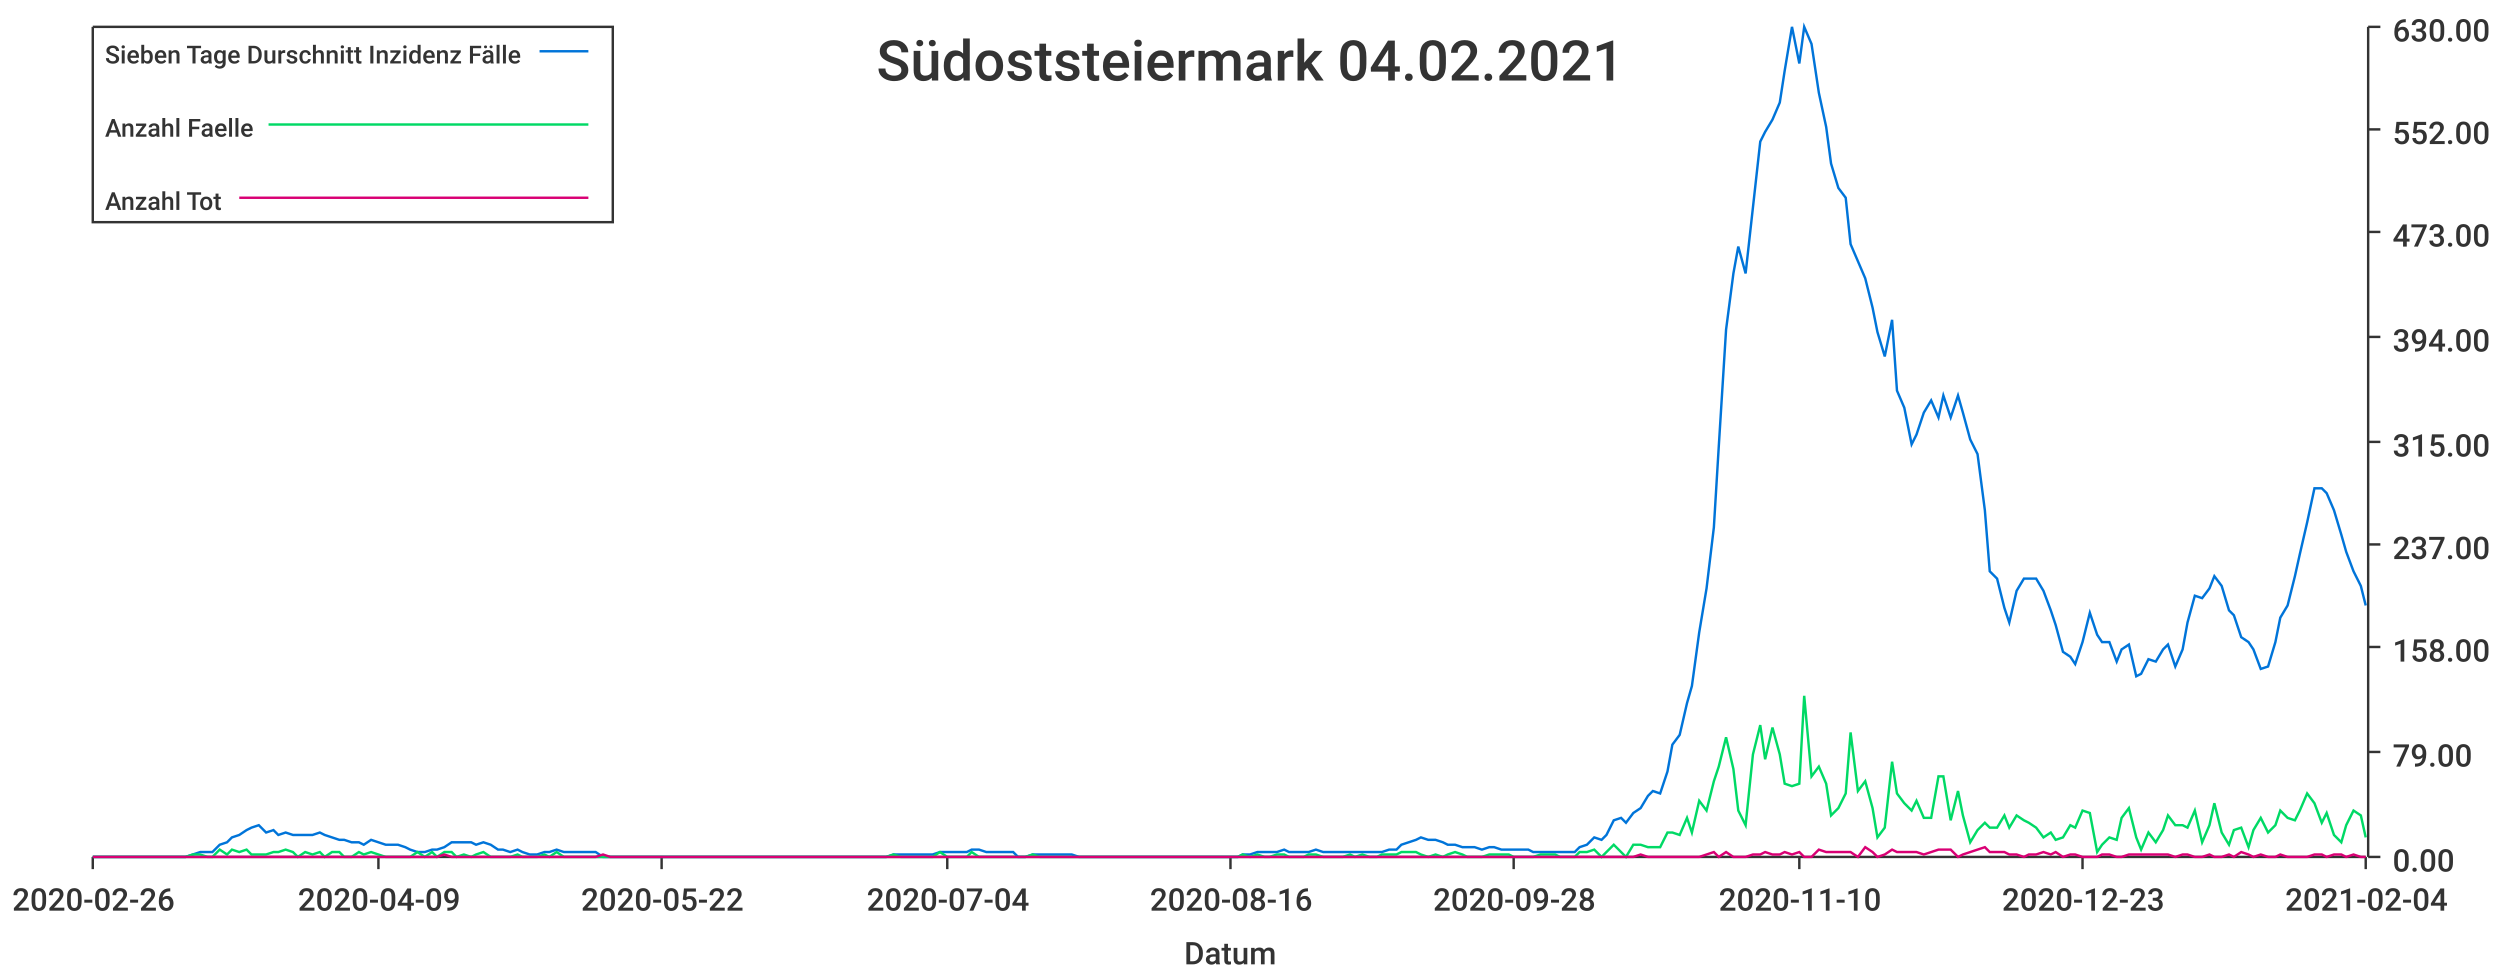
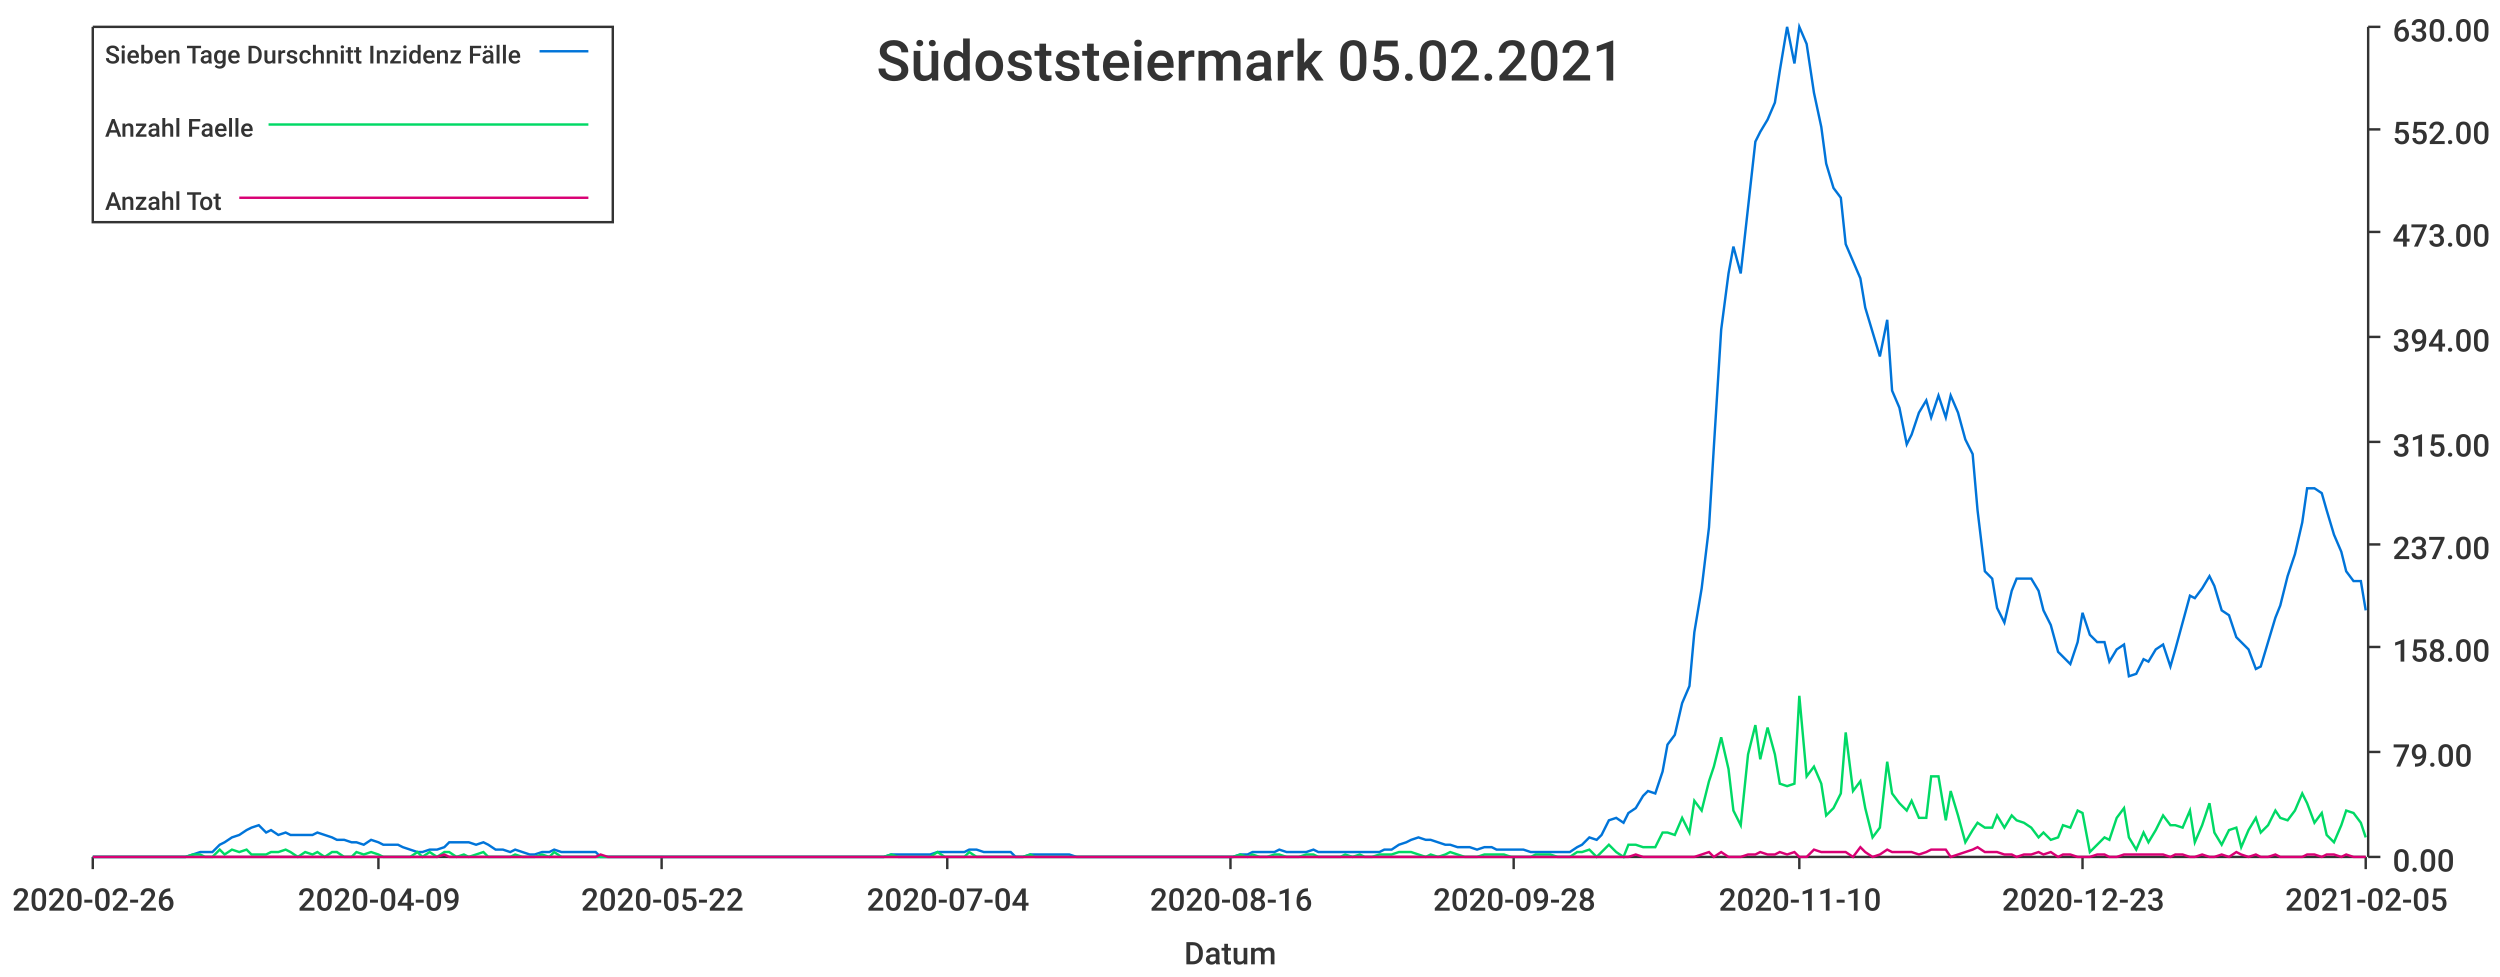
<svg xmlns="http://www.w3.org/2000/svg" width="1024" height="400">\n<path d="M 0 0 L 1024 0 L 1024 400 L 0 400 L 0 0" style="stroke-width:0;stroke:rgba(255,255,255,1.0);fill:rgba(255,255,255,1.0)" />
  <path d="M 38 11 L 969 11 L 969 351 L 38 351 L 38 11" style="stroke-width:0;stroke:rgba(255,255,255,1.0);fill:rgba(255,255,255,1.0)" />
  <path d="M 38 351 L 969 351" style="stroke-width:1;stroke:rgba(51,51,51,1.0);fill:none" />
  <path d="M 38 351 L 38 356" style="stroke-width:1;stroke:rgba(51,51,51,1.0);fill:none" />
  <text x="5" y="373" style="stroke-width:0;stroke:none;fill:rgba(51,51,51,1.0);font-size:12.8px;font-family:'Roboto Medium',sans-serif">2020-02-26</text>
  <path d="M 155 351 L 155 356" style="stroke-width:1;stroke:rgba(51,51,51,1.0);fill:none" />
  <text x="122" y="373" style="stroke-width:0;stroke:none;fill:rgba(51,51,51,1.0);font-size:12.8px;font-family:'Roboto Medium',sans-serif">2020-04-09</text>
  <path d="M 271 351 L 271 356" style="stroke-width:1;stroke:rgba(51,51,51,1.0);fill:none" />
  <text x="238" y="373" style="stroke-width:0;stroke:none;fill:rgba(51,51,51,1.0);font-size:12.8px;font-family:'Roboto Medium',sans-serif">2020-05-22</text>
  <path d="M 388 351 L 388 356" style="stroke-width:1;stroke:rgba(51,51,51,1.0);fill:none" />
  <text x="355" y="373" style="stroke-width:0;stroke:none;fill:rgba(51,51,51,1.0);font-size:12.8px;font-family:'Roboto Medium',sans-serif">2020-07-04</text>
  <path d="M 504 351 L 504 356" style="stroke-width:1;stroke:rgba(51,51,51,1.0);fill:none" />
  <text x="471" y="373" style="stroke-width:0;stroke:none;fill:rgba(51,51,51,1.0);font-size:12.8px;font-family:'Roboto Medium',sans-serif">2020-08-16</text>
  <path d="M 620 351 L 620 356" style="stroke-width:1;stroke:rgba(51,51,51,1.0);fill:none" />
  <text x="587" y="373" style="stroke-width:0;stroke:none;fill:rgba(51,51,51,1.0);font-size:12.8px;font-family:'Roboto Medium',sans-serif">2020-09-28</text>
  <path d="M 737 351 L 737 356" style="stroke-width:1;stroke:rgba(51,51,51,1.0);fill:none" />
  <text x="704" y="373" style="stroke-width:0;stroke:none;fill:rgba(51,51,51,1.0);font-size:12.8px;font-family:'Roboto Medium',sans-serif">2020-11-10</text>
  <path d="M 853 351 L 853 356" style="stroke-width:1;stroke:rgba(51,51,51,1.0);fill:none" />
  <text x="820" y="373" style="stroke-width:0;stroke:none;fill:rgba(51,51,51,1.0);font-size:12.8px;font-family:'Roboto Medium',sans-serif">2020-12-23</text>
  <path d="M 969 351 L 969 356" style="stroke-width:1;stroke:rgba(51,51,51,1.0);fill:none" />
-   <text x="936" y="373" style="stroke-width:0;stroke:none;fill:rgba(51,51,51,1.0);font-size:12.8px;font-family:'Roboto Medium',sans-serif">2021-02-04</text>
+   <text x="936" y="373" style="stroke-width:0;stroke:none;fill:rgba(51,51,51,1.0);font-size:12.8px;font-family:'Roboto Medium',sans-serif">2021-02-05</text>
  <text x="485" y="395" style="stroke-width:0;stroke:none;fill:rgba(51,51,51,1.0);font-size:12.8px;font-family:'Roboto Medium',sans-serif">Datum</text>
  <path d="M 970 351 L 970 11" style="stroke-width:1;stroke:rgba(51,51,51,1.0);fill:none" />
  <path d="M 970 351 L 975 351" style="stroke-width:1;stroke:rgba(51,51,51,1.0);fill:none" />
  <text x="980" y="357" style="stroke-width:0;stroke:none;fill:rgba(51,51,51,1.0);font-size:12.8px;font-family:'Roboto Medium',sans-serif">0.00</text>
  <path d="M 970 308 L 975 308" style="stroke-width:1;stroke:rgba(51,51,51,1.0);fill:none" />
  <text x="980" y="314" style="stroke-width:0;stroke:none;fill:rgba(51,51,51,1.0);font-size:12.8px;font-family:'Roboto Medium',sans-serif">79.00</text>
  <path d="M 970 265 L 975 265" style="stroke-width:1;stroke:rgba(51,51,51,1.0);fill:none" />
  <text x="980" y="271" style="stroke-width:0;stroke:none;fill:rgba(51,51,51,1.0);font-size:12.8px;font-family:'Roboto Medium',sans-serif">158.00</text>
  <path d="M 970 223 L 975 223" style="stroke-width:1;stroke:rgba(51,51,51,1.0);fill:none" />
  <text x="980" y="229" style="stroke-width:0;stroke:none;fill:rgba(51,51,51,1.0);font-size:12.8px;font-family:'Roboto Medium',sans-serif">237.00</text>
  <path d="M 970 181 L 975 181" style="stroke-width:1;stroke:rgba(51,51,51,1.0);fill:none" />
  <text x="980" y="187" style="stroke-width:0;stroke:none;fill:rgba(51,51,51,1.0);font-size:12.8px;font-family:'Roboto Medium',sans-serif">315.00</text>
  <path d="M 970 138 L 975 138" style="stroke-width:1;stroke:rgba(51,51,51,1.0);fill:none" />
  <text x="980" y="144" style="stroke-width:0;stroke:none;fill:rgba(51,51,51,1.0);font-size:12.8px;font-family:'Roboto Medium',sans-serif">394.00</text>
  <path d="M 970 95 L 975 95" style="stroke-width:1;stroke:rgba(51,51,51,1.0);fill:none" />
  <text x="980" y="101" style="stroke-width:0;stroke:none;fill:rgba(51,51,51,1.0);font-size:12.8px;font-family:'Roboto Medium',sans-serif">473.00</text>
  <path d="M 970 53 L 975 53" style="stroke-width:1;stroke:rgba(51,51,51,1.0);fill:none" />
  <text x="980" y="59" style="stroke-width:0;stroke:none;fill:rgba(51,51,51,1.0);font-size:12.8px;font-family:'Roboto Medium',sans-serif">552.00</text>
  <path d="M 970 11 L 975 11" style="stroke-width:1;stroke:rgba(51,51,51,1.0);fill:none" />
  <text x="980" y="17" style="stroke-width:0;stroke:none;fill:rgba(51,51,51,1.0);font-size:12.8px;font-family:'Roboto Medium',sans-serif">630.00</text>
-   <path d="M 38 351 L 41 351 L 44 351 L 47 351 L 49 351 L 52 351 L 55 351 L 57 351 L 60 351 L 63 351 L 66 351 L 68 351 L 71 351 L 74 351 L 76 351 L 79 350 L 82 349 L 85 349 L 87 349 L 90 346 L 93 345 L 95 343 L 98 342 L 101 340 L 103 339 L 106 338 L 109 341 L 112 340 L 114 342 L 117 341 L 120 342 L 122 342 L 125 342 L 128 342 L 131 341 L 133 342 L 136 343 L 139 344 L 141 344 L 144 345 L 147 345 L 149 346 L 152 344 L 155 345 L 158 346 L 160 346 L 163 346 L 166 347 L 168 348 L 171 349 L 174 349 L 177 348 L 179 348 L 182 347 L 185 345 L 187 345 L 190 345 L 193 345 L 195 346 L 198 345 L 201 346 L 204 348 L 206 348 L 209 349 L 212 348 L 214 349 L 217 350 L 220 350 L 223 349 L 225 349 L 228 348 L 231 349 L 233 349 L 236 349 L 239 349 L 241 349 L 244 349 L 247 351 L 250 351 L 252 351 L 255 351 L 258 351 L 260 351 L 263 351 L 266 351 L 269 351 L 271 351 L 274 351 L 277 351 L 279 351 L 282 351 L 285 351 L 287 351 L 290 351 L 293 351 L 296 351 L 298 351 L 301 351 L 304 351 L 306 351 L 309 351 L 312 351 L 315 351 L 317 351 L 320 351 L 323 351 L 325 351 L 328 351 L 331 351 L 333 351 L 336 351 L 339 351 L 342 351 L 344 351 L 347 351 L 350 351 L 352 351 L 355 351 L 358 351 L 361 351 L 363 351 L 366 350 L 369 350 L 371 350 L 374 350 L 377 350 L 380 350 L 382 350 L 385 349 L 388 349 L 390 349 L 393 349 L 396 349 L 398 348 L 401 348 L 404 349 L 407 349 L 409 349 L 412 349 L 415 349 L 417 351 L 420 351 L 423 350 L 426 350 L 428 350 L 431 350 L 434 350 L 436 350 L 439 350 L 442 351 L 444 351 L 447 351 L 450 351 L 453 351 L 455 351 L 458 351 L 461 351 L 463 351 L 466 351 L 469 351 L 472 351 L 474 351 L 477 351 L 480 351 L 482 351 L 485 351 L 488 351 L 490 351 L 493 351 L 496 351 L 499 351 L 501 351 L 504 351 L 507 351 L 509 350 L 512 350 L 515 349 L 518 349 L 520 349 L 523 349 L 526 348 L 528 349 L 531 349 L 534 349 L 536 349 L 539 348 L 542 349 L 545 349 L 547 349 L 550 349 L 553 349 L 555 349 L 558 349 L 561 349 L 564 349 L 566 349 L 569 348 L 572 348 L 574 346 L 577 345 L 580 344 L 582 343 L 585 344 L 588 344 L 591 345 L 593 346 L 596 346 L 599 347 L 601 347 L 604 347 L 607 348 L 610 347 L 612 347 L 615 348 L 618 348 L 620 348 L 623 348 L 626 348 L 628 349 L 631 349 L 634 349 L 637 349 L 639 349 L 642 349 L 645 349 L 647 347 L 650 346 L 653 343 L 656 344 L 658 342 L 661 336 L 664 335 L 666 337 L 669 333 L 672 331 L 675 326 L 677 324 L 680 325 L 683 316 L 685 305 L 688 301 L 691 288 L 693 281 L 696 259 L 699 241 L 702 216 L 704 183 L 707 135 L 710 112 L 712 101 L 715 112 L 718 85 L 721 58 L 723 54 L 726 49 L 729 42 L 731 29 L 734 11 L 737 26 L 739 11 L 742 18 L 745 38 L 748 52 L 750 67 L 753 77 L 756 81 L 758 100 L 761 107 L 764 114 L 767 126 L 769 136 L 772 146 L 775 131 L 777 160 L 780 167 L 783 182 L 785 178 L 788 169 L 791 164 L 794 171 L 796 162 L 799 171 L 802 162 L 804 169 L 807 180 L 810 186 L 813 209 L 815 234 L 818 237 L 821 249 L 823 255 L 826 242 L 829 237 L 831 237 L 834 237 L 837 242 L 840 250 L 842 256 L 845 267 L 848 269 L 850 272 L 853 263 L 856 251 L 859 260 L 861 263 L 864 263 L 867 271 L 869 266 L 872 264 L 875 277 L 877 276 L 880 270 L 883 271 L 886 266 L 888 264 L 891 273 L 894 266 L 896 255 L 899 244 L 902 245 L 905 241 L 907 236 L 910 240 L 913 250 L 915 252 L 918 261 L 921 263 L 923 266 L 926 274 L 929 273 L 932 263 L 934 253 L 937 248 L 940 236 L 942 227 L 945 214 L 948 200 L 951 200 L 953 202 L 956 209 L 959 219 L 961 226 L 964 234 L 967 240 L 969 248" style="stroke-width:1;stroke:rgba(0,116,217,1.0);fill:none" />
-   <path d="M 38 351 L 41 351 L 44 351 L 47 351 L 49 351 L 52 351 L 55 351 L 57 351 L 60 351 L 63 351 L 66 351 L 68 351 L 71 351 L 74 351 L 76 351 L 79 350 L 82 350 L 85 351 L 87 351 L 90 348 L 93 350 L 95 348 L 98 349 L 101 348 L 103 350 L 106 350 L 109 350 L 112 349 L 114 349 L 117 348 L 120 349 L 122 351 L 125 349 L 128 350 L 131 349 L 133 351 L 136 349 L 139 349 L 141 351 L 144 351 L 147 349 L 149 350 L 152 349 L 155 350 L 158 351 L 160 351 L 163 351 L 166 351 L 168 351 L 171 349 L 174 351 L 177 349 L 179 351 L 182 349 L 185 349 L 187 351 L 190 350 L 193 351 L 195 350 L 198 349 L 201 351 L 204 351 L 206 351 L 209 351 L 212 350 L 214 351 L 217 351 L 220 351 L 223 350 L 225 351 L 228 349 L 231 351 L 233 351 L 236 351 L 239 351 L 241 351 L 244 351 L 247 351 L 250 351 L 252 351 L 255 351 L 258 351 L 260 351 L 263 351 L 266 351 L 269 351 L 271 351 L 274 351 L 277 351 L 279 351 L 282 351 L 285 351 L 287 351 L 290 351 L 293 351 L 296 351 L 298 351 L 301 351 L 304 351 L 306 351 L 309 351 L 312 351 L 315 351 L 317 351 L 320 351 L 323 351 L 325 351 L 328 351 L 331 351 L 333 351 L 336 351 L 339 351 L 342 351 L 344 351 L 347 351 L 350 351 L 352 351 L 355 351 L 358 351 L 361 351 L 363 351 L 366 350 L 369 351 L 371 351 L 374 351 L 377 351 L 380 351 L 382 351 L 385 349 L 388 351 L 390 351 L 393 351 L 396 351 L 398 349 L 401 351 L 404 351 L 407 351 L 409 351 L 412 351 L 415 351 L 417 351 L 420 351 L 423 350 L 426 351 L 428 351 L 431 351 L 434 351 L 436 351 L 439 351 L 442 351 L 444 351 L 447 351 L 450 351 L 453 351 L 455 351 L 458 351 L 461 351 L 463 351 L 466 351 L 469 351 L 472 351 L 474 351 L 477 351 L 480 351 L 482 351 L 485 351 L 488 351 L 490 351 L 493 351 L 496 351 L 499 351 L 501 351 L 504 351 L 507 351 L 509 350 L 512 351 L 515 350 L 518 351 L 520 351 L 523 350 L 526 350 L 528 351 L 531 351 L 534 351 L 536 350 L 539 350 L 542 351 L 545 351 L 547 351 L 550 351 L 553 350 L 555 351 L 558 350 L 561 351 L 564 351 L 566 350 L 569 350 L 572 350 L 574 349 L 577 349 L 580 349 L 582 350 L 585 351 L 588 350 L 591 351 L 593 350 L 596 349 L 599 350 L 601 351 L 604 351 L 607 351 L 610 350 L 612 350 L 615 350 L 618 350 L 620 351 L 623 351 L 626 351 L 628 351 L 631 350 L 634 350 L 637 350 L 639 351 L 642 351 L 645 351 L 647 349 L 650 349 L 653 348 L 656 351 L 658 349 L 661 346 L 664 349 L 666 351 L 669 346 L 672 346 L 675 347 L 677 347 L 680 347 L 683 341 L 685 341 L 688 342 L 691 335 L 693 341 L 696 328 L 699 332 L 702 320 L 704 314 L 707 302 L 710 315 L 712 332 L 715 338 L 718 309 L 721 297 L 723 311 L 726 298 L 729 309 L 731 321 L 734 322 L 737 321 L 739 285 L 742 318 L 745 314 L 748 321 L 750 334 L 753 331 L 756 325 L 758 300 L 761 324 L 764 320 L 767 331 L 769 343 L 772 339 L 775 312 L 777 325 L 780 329 L 783 332 L 785 328 L 788 335 L 791 335 L 794 318 L 796 318 L 799 336 L 802 324 L 804 334 L 807 345 L 810 340 L 813 337 L 815 339 L 818 339 L 821 334 L 823 339 L 826 334 L 829 336 L 831 337 L 834 339 L 837 343 L 840 341 L 842 344 L 845 343 L 848 338 L 850 339 L 853 332 L 856 333 L 859 349 L 861 346 L 864 343 L 867 344 L 869 335 L 872 331 L 875 343 L 877 348 L 880 341 L 883 345 L 886 340 L 888 334 L 891 338 L 894 338 L 896 339 L 899 332 L 902 345 L 905 338 L 907 329 L 910 341 L 913 346 L 915 340 L 918 339 L 921 347 L 923 340 L 926 335 L 929 341 L 932 338 L 934 332 L 937 335 L 940 336 L 942 332 L 945 325 L 948 329 L 951 337 L 953 333 L 956 342 L 959 345 L 961 338 L 964 332 L 967 334 L 969 343" style="stroke-width:1;stroke:rgba(0,217,101,1.0);fill:none" />
-   <path d="M 38 351 L 41 351 L 44 351 L 47 351 L 49 351 L 52 351 L 55 351 L 57 351 L 60 351 L 63 351 L 66 351 L 68 351 L 71 351 L 74 351 L 76 351 L 79 351 L 82 351 L 85 351 L 87 351 L 90 351 L 93 351 L 95 351 L 98 351 L 101 351 L 103 351 L 106 351 L 109 351 L 112 351 L 114 351 L 117 351 L 120 351 L 122 351 L 125 351 L 128 351 L 131 351 L 133 351 L 136 351 L 139 351 L 141 351 L 144 351 L 147 351 L 149 351 L 152 351 L 155 351 L 158 351 L 160 351 L 163 351 L 166 351 L 168 351 L 171 351 L 174 351 L 177 351 L 179 351 L 182 350 L 185 351 L 187 351 L 190 351 L 193 351 L 195 351 L 198 351 L 201 351 L 204 351 L 206 351 L 209 351 L 212 351 L 214 351 L 217 351 L 220 351 L 223 351 L 225 351 L 228 351 L 231 351 L 233 351 L 236 351 L 239 351 L 241 351 L 244 351 L 247 350 L 250 351 L 252 351 L 255 351 L 258 351 L 260 351 L 263 351 L 266 351 L 269 351 L 271 351 L 274 351 L 277 351 L 279 351 L 282 351 L 285 351 L 287 351 L 290 351 L 293 351 L 296 351 L 298 351 L 301 351 L 304 351 L 306 351 L 309 351 L 312 351 L 315 351 L 317 351 L 320 351 L 323 351 L 325 351 L 328 351 L 331 351 L 333 351 L 336 351 L 339 351 L 342 351 L 344 351 L 347 351 L 350 351 L 352 351 L 355 351 L 358 351 L 361 351 L 363 351 L 366 351 L 369 351 L 371 351 L 374 351 L 377 351 L 380 351 L 382 351 L 385 351 L 388 351 L 390 351 L 393 351 L 396 351 L 398 351 L 401 351 L 404 351 L 407 351 L 409 351 L 412 351 L 415 351 L 417 351 L 420 351 L 423 351 L 426 351 L 428 351 L 431 351 L 434 351 L 436 351 L 439 351 L 442 351 L 444 351 L 447 351 L 450 351 L 453 351 L 455 351 L 458 351 L 461 351 L 463 351 L 466 351 L 469 351 L 472 351 L 474 351 L 477 351 L 480 351 L 482 351 L 485 351 L 488 351 L 490 351 L 493 351 L 496 351 L 499 351 L 501 351 L 504 351 L 507 351 L 509 351 L 512 351 L 515 351 L 518 351 L 520 351 L 523 351 L 526 351 L 528 351 L 531 351 L 534 351 L 536 351 L 539 351 L 542 351 L 545 351 L 547 351 L 550 351 L 553 351 L 555 351 L 558 351 L 561 351 L 564 351 L 566 351 L 569 351 L 572 351 L 574 351 L 577 351 L 580 351 L 582 351 L 585 351 L 588 351 L 591 351 L 593 351 L 596 351 L 599 351 L 601 351 L 604 351 L 607 351 L 610 351 L 612 351 L 615 351 L 618 351 L 620 351 L 623 351 L 626 351 L 628 351 L 631 351 L 634 351 L 637 351 L 639 351 L 642 351 L 645 351 L 647 351 L 650 351 L 653 351 L 656 351 L 658 351 L 661 351 L 664 351 L 666 351 L 669 351 L 672 350 L 675 351 L 677 351 L 680 351 L 683 351 L 685 351 L 688 351 L 691 351 L 693 351 L 696 351 L 699 350 L 702 349 L 704 351 L 707 349 L 710 351 L 712 351 L 715 351 L 718 350 L 721 350 L 723 349 L 726 350 L 729 350 L 731 349 L 734 350 L 737 349 L 739 351 L 742 351 L 745 348 L 748 349 L 750 349 L 753 349 L 756 349 L 758 349 L 761 351 L 764 347 L 767 349 L 769 351 L 772 350 L 775 348 L 777 349 L 780 349 L 783 349 L 785 349 L 788 350 L 791 349 L 794 348 L 796 348 L 799 348 L 802 351 L 804 350 L 807 349 L 810 348 L 813 347 L 815 349 L 818 349 L 821 349 L 823 350 L 826 350 L 829 351 L 831 350 L 834 350 L 837 349 L 840 350 L 842 349 L 845 351 L 848 350 L 850 350 L 853 351 L 856 351 L 859 351 L 861 350 L 864 350 L 867 351 L 869 351 L 872 350 L 875 350 L 877 350 L 880 350 L 883 350 L 886 350 L 888 350 L 891 351 L 894 350 L 896 350 L 899 351 L 902 351 L 905 350 L 907 351 L 910 351 L 913 350 L 915 351 L 918 349 L 921 350 L 923 351 L 926 350 L 929 351 L 932 351 L 934 350 L 937 351 L 940 351 L 942 351 L 945 351 L 948 350 L 951 350 L 953 351 L 956 350 L 959 350 L 961 351 L 964 350 L 967 351 L 969 351" style="stroke-width:1;stroke:rgba(217,0,116,1.0);fill:none" />
-   <text x="359" y="33" style="stroke-width:0;stroke:none;fill:rgba(51,51,51,1.0);font-size:23.0px;font-family:'Roboto Medium',sans-serif">Südoststeiermark 04.02.2021</text>
+   <path d="M 38 351 L 41 351 L 44 351 L 47 351 L 49 351 L 52 351 L 55 351 L 57 351 L 60 351 L 63 351 L 65 351 L 68 351 L 71 351 L 74 351 L 76 351 L 79 350 L 82 349 L 84 349 L 87 349 L 90 346 L 92 345 L 95 343 L 98 342 L 101 340 L 103 339 L 106 338 L 109 341 L 111 340 L 114 342 L 117 341 L 119 342 L 122 342 L 125 342 L 128 342 L 130 341 L 133 342 L 136 343 L 138 344 L 141 344 L 144 345 L 146 345 L 149 346 L 152 344 L 155 345 L 157 346 L 160 346 L 163 346 L 165 347 L 168 348 L 171 349 L 173 349 L 176 348 L 179 348 L 182 347 L 184 345 L 187 345 L 190 345 L 192 345 L 195 346 L 198 345 L 200 346 L 203 348 L 206 348 L 209 349 L 211 348 L 214 349 L 217 350 L 219 350 L 222 349 L 225 349 L 227 348 L 230 349 L 233 349 L 235 349 L 238 349 L 241 349 L 244 349 L 246 351 L 249 351 L 252 351 L 254 351 L 257 351 L 260 351 L 262 351 L 265 351 L 268 351 L 271 351 L 273 351 L 276 351 L 279 351 L 281 351 L 284 351 L 287 351 L 289 351 L 292 351 L 295 351 L 298 351 L 300 351 L 303 351 L 306 351 L 308 351 L 311 351 L 314 351 L 316 351 L 319 351 L 322 351 L 325 351 L 327 351 L 330 351 L 333 351 L 335 351 L 338 351 L 341 351 L 343 351 L 346 351 L 349 351 L 352 351 L 354 351 L 357 351 L 360 351 L 362 351 L 365 350 L 368 350 L 370 350 L 373 350 L 376 350 L 379 350 L 381 350 L 384 349 L 387 349 L 389 349 L 392 349 L 395 349 L 397 348 L 400 348 L 403 349 L 406 349 L 408 349 L 411 349 L 414 349 L 416 351 L 419 351 L 422 350 L 424 350 L 427 350 L 430 350 L 432 350 L 435 350 L 438 350 L 441 351 L 443 351 L 446 351 L 449 351 L 451 351 L 454 351 L 457 351 L 459 351 L 462 351 L 465 351 L 468 351 L 470 351 L 473 351 L 476 351 L 478 351 L 481 351 L 484 351 L 486 351 L 489 351 L 492 351 L 495 351 L 497 351 L 500 351 L 503 351 L 505 351 L 508 350 L 511 350 L 513 349 L 516 349 L 519 349 L 522 349 L 524 348 L 527 349 L 530 349 L 532 349 L 535 349 L 538 348 L 540 349 L 543 349 L 546 349 L 549 349 L 551 349 L 554 349 L 557 349 L 559 349 L 562 349 L 565 349 L 567 348 L 570 348 L 573 346 L 576 345 L 578 344 L 581 343 L 584 344 L 586 344 L 589 345 L 592 346 L 594 346 L 597 347 L 600 347 L 602 347 L 605 348 L 608 347 L 611 347 L 613 348 L 616 348 L 619 348 L 621 348 L 624 348 L 627 349 L 629 349 L 632 349 L 635 349 L 638 349 L 640 349 L 643 349 L 646 347 L 648 346 L 651 343 L 654 344 L 656 342 L 659 336 L 662 335 L 665 337 L 667 333 L 670 331 L 673 326 L 675 324 L 678 325 L 681 316 L 683 305 L 686 301 L 689 288 L 692 281 L 694 259 L 697 241 L 700 216 L 702 183 L 705 135 L 708 112 L 710 101 L 713 112 L 716 85 L 719 58 L 721 54 L 724 49 L 727 42 L 729 29 L 732 11 L 735 26 L 737 11 L 740 18 L 743 38 L 746 52 L 748 67 L 751 77 L 754 81 L 756 100 L 759 107 L 762 114 L 764 126 L 767 136 L 770 146 L 773 131 L 775 160 L 778 167 L 781 182 L 783 178 L 786 169 L 789 164 L 791 171 L 794 162 L 797 171 L 799 162 L 802 169 L 805 180 L 808 186 L 810 209 L 813 234 L 816 237 L 818 249 L 821 255 L 824 242 L 826 237 L 829 237 L 832 237 L 835 242 L 837 250 L 840 256 L 843 267 L 845 269 L 848 272 L 851 263 L 853 251 L 856 260 L 859 263 L 862 263 L 864 271 L 867 266 L 870 264 L 872 277 L 875 276 L 878 270 L 880 271 L 883 266 L 886 264 L 889 273 L 891 266 L 894 255 L 897 244 L 899 245 L 902 241 L 905 236 L 907 240 L 910 250 L 913 252 L 916 261 L 918 263 L 921 266 L 924 274 L 926 273 L 929 263 L 932 253 L 934 248 L 937 236 L 940 227 L 943 214 L 945 200 L 948 200 L 951 202 L 953 209 L 956 219 L 959 226 L 961 234 L 964 238 L 967 238 L 969 250" style="stroke-width:1;stroke:rgba(0,116,217,1.0);fill:none" />
+   <path d="M 38 351 L 41 351 L 44 351 L 47 351 L 49 351 L 52 351 L 55 351 L 57 351 L 60 351 L 63 351 L 65 351 L 68 351 L 71 351 L 74 351 L 76 351 L 79 350 L 82 350 L 84 351 L 87 351 L 90 348 L 92 350 L 95 348 L 98 349 L 101 348 L 103 350 L 106 350 L 109 350 L 111 349 L 114 349 L 117 348 L 119 349 L 122 351 L 125 349 L 128 350 L 130 349 L 133 351 L 136 349 L 138 349 L 141 351 L 144 351 L 146 349 L 149 350 L 152 349 L 155 350 L 157 351 L 160 351 L 163 351 L 165 351 L 168 351 L 171 349 L 173 351 L 176 349 L 179 351 L 182 349 L 184 349 L 187 351 L 190 350 L 192 351 L 195 350 L 198 349 L 200 351 L 203 351 L 206 351 L 209 351 L 211 350 L 214 351 L 217 351 L 219 351 L 222 350 L 225 351 L 227 349 L 230 351 L 233 351 L 235 351 L 238 351 L 241 351 L 244 351 L 246 351 L 249 351 L 252 351 L 254 351 L 257 351 L 260 351 L 262 351 L 265 351 L 268 351 L 271 351 L 273 351 L 276 351 L 279 351 L 281 351 L 284 351 L 287 351 L 289 351 L 292 351 L 295 351 L 298 351 L 300 351 L 303 351 L 306 351 L 308 351 L 311 351 L 314 351 L 316 351 L 319 351 L 322 351 L 325 351 L 327 351 L 330 351 L 333 351 L 335 351 L 338 351 L 341 351 L 343 351 L 346 351 L 349 351 L 352 351 L 354 351 L 357 351 L 360 351 L 362 351 L 365 350 L 368 351 L 370 351 L 373 351 L 376 351 L 379 351 L 381 351 L 384 349 L 387 351 L 389 351 L 392 351 L 395 351 L 397 349 L 400 351 L 403 351 L 406 351 L 408 351 L 411 351 L 414 351 L 416 351 L 419 351 L 422 350 L 424 351 L 427 351 L 430 351 L 432 351 L 435 351 L 438 351 L 441 351 L 443 351 L 446 351 L 449 351 L 451 351 L 454 351 L 457 351 L 459 351 L 462 351 L 465 351 L 468 351 L 470 351 L 473 351 L 476 351 L 478 351 L 481 351 L 484 351 L 486 351 L 489 351 L 492 351 L 495 351 L 497 351 L 500 351 L 503 351 L 505 351 L 508 350 L 511 351 L 513 350 L 516 351 L 519 351 L 522 350 L 524 350 L 527 351 L 530 351 L 532 351 L 535 350 L 538 350 L 540 351 L 543 351 L 546 351 L 549 351 L 551 350 L 554 351 L 557 350 L 559 351 L 562 351 L 565 350 L 567 350 L 570 350 L 573 349 L 576 349 L 578 349 L 581 350 L 584 351 L 586 350 L 589 351 L 592 350 L 594 349 L 597 350 L 600 351 L 602 351 L 605 351 L 608 350 L 611 350 L 613 350 L 616 350 L 619 351 L 621 351 L 624 351 L 627 351 L 629 350 L 632 350 L 635 350 L 638 351 L 640 351 L 643 351 L 646 349 L 648 349 L 651 348 L 654 351 L 656 349 L 659 346 L 662 349 L 665 351 L 667 346 L 670 346 L 673 347 L 675 347 L 678 347 L 681 341 L 683 341 L 686 342 L 689 335 L 692 341 L 694 328 L 697 332 L 700 320 L 702 314 L 705 302 L 708 315 L 710 332 L 713 338 L 716 309 L 719 297 L 721 311 L 724 298 L 727 309 L 729 321 L 732 322 L 735 321 L 737 285 L 740 318 L 743 314 L 746 321 L 748 334 L 751 331 L 754 325 L 756 300 L 759 324 L 762 320 L 764 331 L 767 343 L 770 339 L 773 312 L 775 325 L 778 329 L 781 332 L 783 328 L 786 335 L 789 335 L 791 318 L 794 318 L 797 336 L 799 324 L 802 334 L 805 345 L 808 340 L 810 337 L 813 339 L 816 339 L 818 334 L 821 339 L 824 334 L 826 336 L 829 337 L 832 339 L 835 343 L 837 341 L 840 344 L 843 343 L 845 338 L 848 339 L 851 332 L 853 333 L 856 349 L 859 346 L 862 343 L 864 344 L 867 335 L 870 331 L 872 343 L 875 348 L 878 341 L 880 345 L 883 340 L 886 334 L 889 338 L 891 338 L 894 339 L 897 332 L 899 345 L 902 338 L 905 329 L 907 341 L 910 346 L 913 340 L 916 339 L 918 347 L 921 340 L 924 335 L 926 341 L 929 338 L 932 332 L 934 335 L 937 336 L 940 332 L 943 325 L 945 329 L 948 337 L 951 333 L 953 342 L 956 345 L 959 338 L 961 332 L 964 333 L 967 337 L 969 343" style="stroke-width:1;stroke:rgba(0,217,101,1.0);fill:none" />
+   <path d="M 38 351 L 41 351 L 44 351 L 47 351 L 49 351 L 52 351 L 55 351 L 57 351 L 60 351 L 63 351 L 65 351 L 68 351 L 71 351 L 74 351 L 76 351 L 79 351 L 82 351 L 84 351 L 87 351 L 90 351 L 92 351 L 95 351 L 98 351 L 101 351 L 103 351 L 106 351 L 109 351 L 111 351 L 114 351 L 117 351 L 119 351 L 122 351 L 125 351 L 128 351 L 130 351 L 133 351 L 136 351 L 138 351 L 141 351 L 144 351 L 146 351 L 149 351 L 152 351 L 155 351 L 157 351 L 160 351 L 163 351 L 165 351 L 168 351 L 171 351 L 173 351 L 176 351 L 179 351 L 182 350 L 184 351 L 187 351 L 190 351 L 192 351 L 195 351 L 198 351 L 200 351 L 203 351 L 206 351 L 209 351 L 211 351 L 214 351 L 217 351 L 219 351 L 222 351 L 225 351 L 227 351 L 230 351 L 233 351 L 235 351 L 238 351 L 241 351 L 244 351 L 246 350 L 249 351 L 252 351 L 254 351 L 257 351 L 260 351 L 262 351 L 265 351 L 268 351 L 271 351 L 273 351 L 276 351 L 279 351 L 281 351 L 284 351 L 287 351 L 289 351 L 292 351 L 295 351 L 298 351 L 300 351 L 303 351 L 306 351 L 308 351 L 311 351 L 314 351 L 316 351 L 319 351 L 322 351 L 325 351 L 327 351 L 330 351 L 333 351 L 335 351 L 338 351 L 341 351 L 343 351 L 346 351 L 349 351 L 352 351 L 354 351 L 357 351 L 360 351 L 362 351 L 365 351 L 368 351 L 370 351 L 373 351 L 376 351 L 379 351 L 381 351 L 384 351 L 387 351 L 389 351 L 392 351 L 395 351 L 397 351 L 400 351 L 403 351 L 406 351 L 408 351 L 411 351 L 414 351 L 416 351 L 419 351 L 422 351 L 424 351 L 427 351 L 430 351 L 432 351 L 435 351 L 438 351 L 441 351 L 443 351 L 446 351 L 449 351 L 451 351 L 454 351 L 457 351 L 459 351 L 462 351 L 465 351 L 468 351 L 470 351 L 473 351 L 476 351 L 478 351 L 481 351 L 484 351 L 486 351 L 489 351 L 492 351 L 495 351 L 497 351 L 500 351 L 503 351 L 505 351 L 508 351 L 511 351 L 513 351 L 516 351 L 519 351 L 522 351 L 524 351 L 527 351 L 530 351 L 532 351 L 535 351 L 538 351 L 540 351 L 543 351 L 546 351 L 549 351 L 551 351 L 554 351 L 557 351 L 559 351 L 562 351 L 565 351 L 567 351 L 570 351 L 573 351 L 576 351 L 578 351 L 581 351 L 584 351 L 586 351 L 589 351 L 592 351 L 594 351 L 597 351 L 600 351 L 602 351 L 605 351 L 608 351 L 611 351 L 613 351 L 616 351 L 619 351 L 621 351 L 624 351 L 627 351 L 629 351 L 632 351 L 635 351 L 638 351 L 640 351 L 643 351 L 646 351 L 648 351 L 651 351 L 654 351 L 656 351 L 659 351 L 662 351 L 665 351 L 667 351 L 670 350 L 673 351 L 675 351 L 678 351 L 681 351 L 683 351 L 686 351 L 689 351 L 692 351 L 694 351 L 697 350 L 700 349 L 702 351 L 705 349 L 708 351 L 710 351 L 713 351 L 716 350 L 719 350 L 721 349 L 724 350 L 727 350 L 729 349 L 732 350 L 735 349 L 737 351 L 740 351 L 743 348 L 746 349 L 748 349 L 751 349 L 754 349 L 756 349 L 759 351 L 762 347 L 764 349 L 767 351 L 770 350 L 773 348 L 775 349 L 778 349 L 781 349 L 783 349 L 786 350 L 789 349 L 791 348 L 794 348 L 797 348 L 799 351 L 802 350 L 805 349 L 808 348 L 810 347 L 813 349 L 816 349 L 818 349 L 821 350 L 824 350 L 826 351 L 829 350 L 832 350 L 835 349 L 837 350 L 840 349 L 843 351 L 845 350 L 848 350 L 851 351 L 853 351 L 856 351 L 859 350 L 862 350 L 864 351 L 867 351 L 870 350 L 872 350 L 875 350 L 878 350 L 880 350 L 883 350 L 886 350 L 889 351 L 891 350 L 894 350 L 897 351 L 899 351 L 902 350 L 905 351 L 907 351 L 910 350 L 913 351 L 916 349 L 918 350 L 921 351 L 924 350 L 926 351 L 929 351 L 932 350 L 934 351 L 937 351 L 940 351 L 943 351 L 945 350 L 948 350 L 951 351 L 953 350 L 956 350 L 959 351 L 961 350 L 964 351 L 967 351 L 969 351" style="stroke-width:1;stroke:rgba(217,0,116,1.0);fill:none" />
+   <text x="359" y="33" style="stroke-width:0;stroke:none;fill:rgba(51,51,51,1.0);font-size:23.0px;font-family:'Roboto Medium',sans-serif">Südoststeiermark 05.02.2021</text>
  <path d="M 38 11 L 251 11 L 251 91 L 38 91 L 38 11" style="stroke-width:1;stroke:rgba(51,51,51,1.0);fill:rgba(255,255,255,1.0)" />
  <text x="43" y="26" style="stroke-width:0;stroke:none;fill:rgba(51,51,51,1.0);font-size:10.2px;font-family:'Roboto Medium',sans-serif">Sieben Tage Durschnitt Inzidenz Fälle</text>
  <path d="M 221 21 L 241 21" style="stroke-width:1;stroke:rgba(0,116,217,1.0);fill:none" />
  <text x="43" y="56" style="stroke-width:0;stroke:none;fill:rgba(51,51,51,1.0);font-size:10.2px;font-family:'Roboto Medium',sans-serif">Anzahl Faelle</text>
  <path d="M 110 51 L 241 51" style="stroke-width:1;stroke:rgba(0,217,101,1.0);fill:none" />
  <text x="43" y="86" style="stroke-width:0;stroke:none;fill:rgba(51,51,51,1.0);font-size:10.2px;font-family:'Roboto Medium',sans-serif">Anzahl Tot</text>
  <path d="M 98 81 L 241 81" style="stroke-width:1;stroke:rgba(217,0,116,1.0);fill:none" />
</svg>
